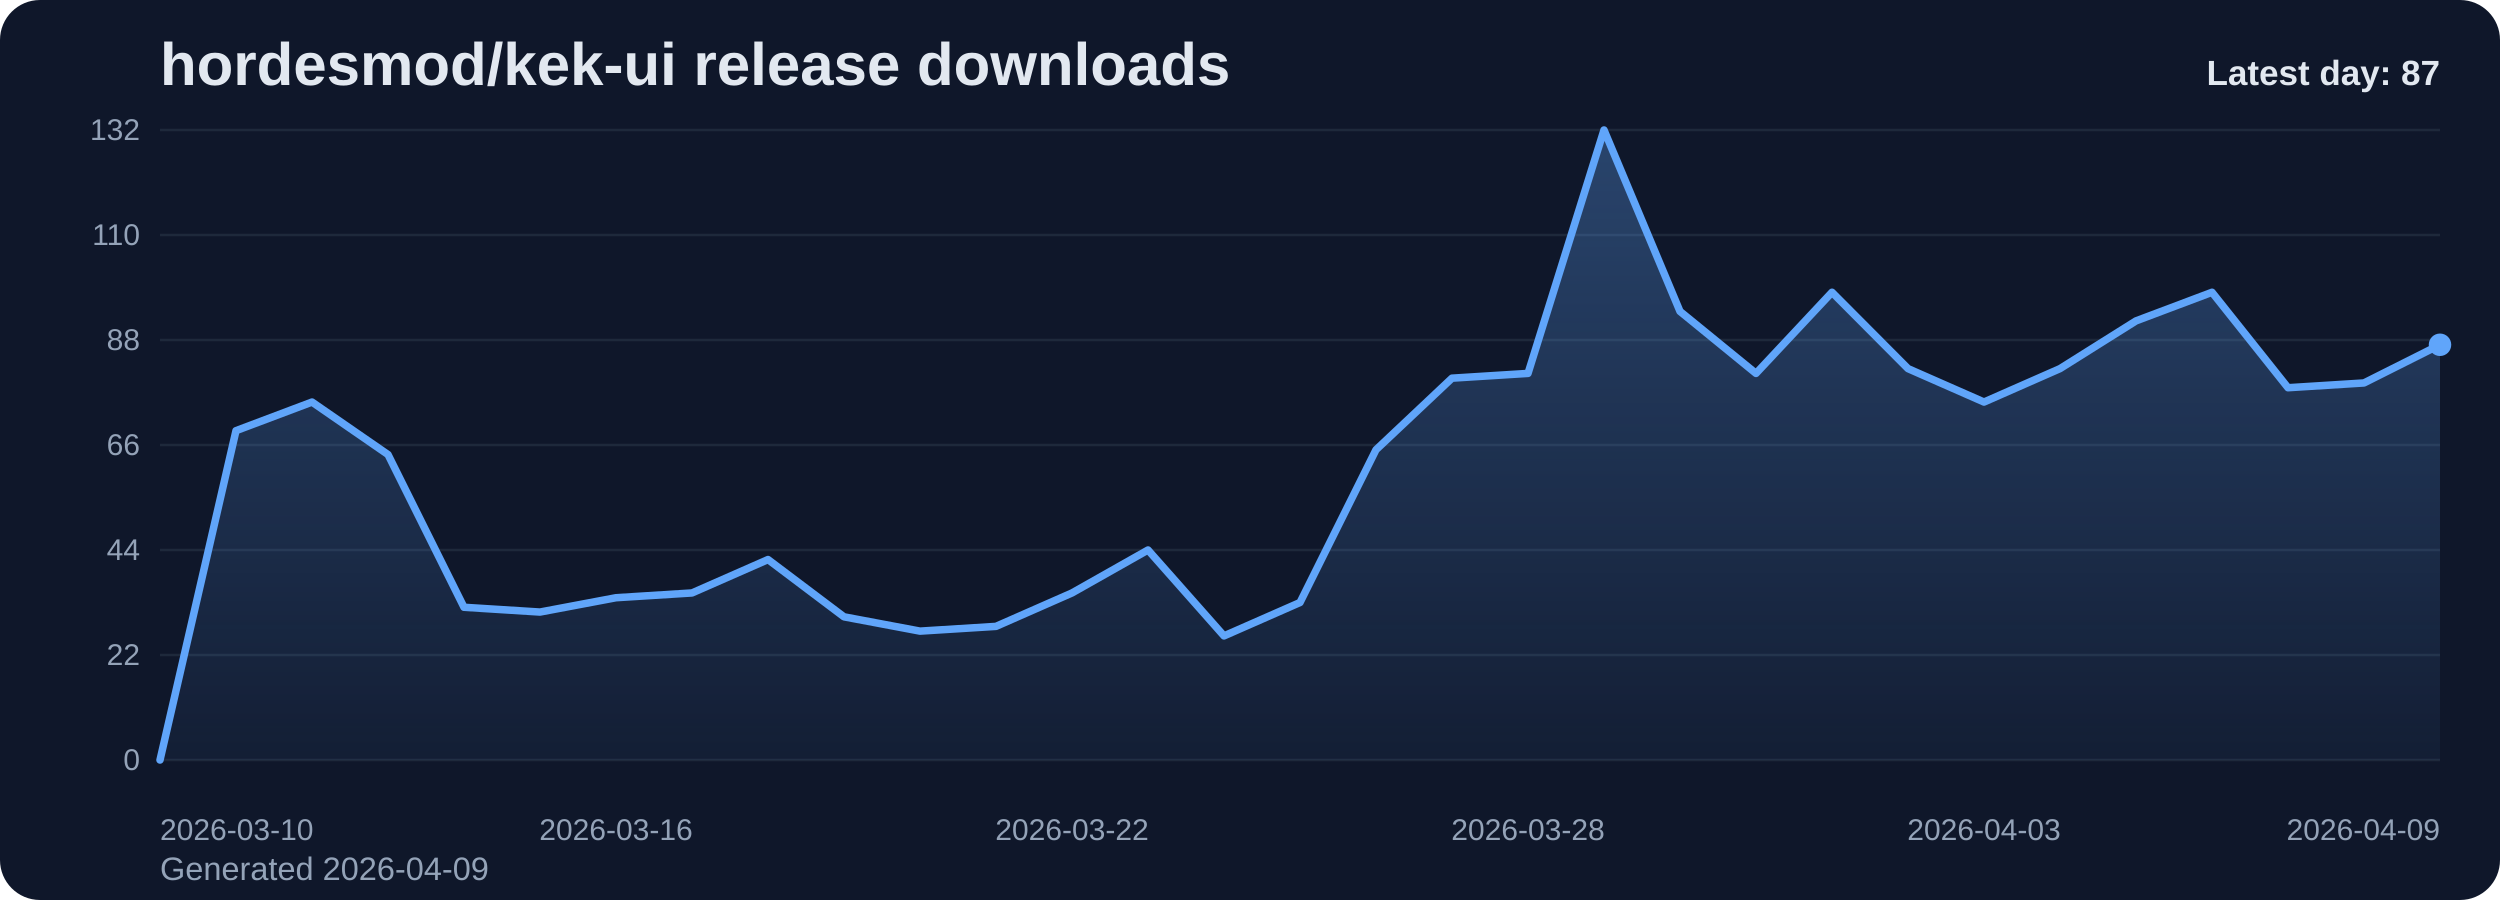
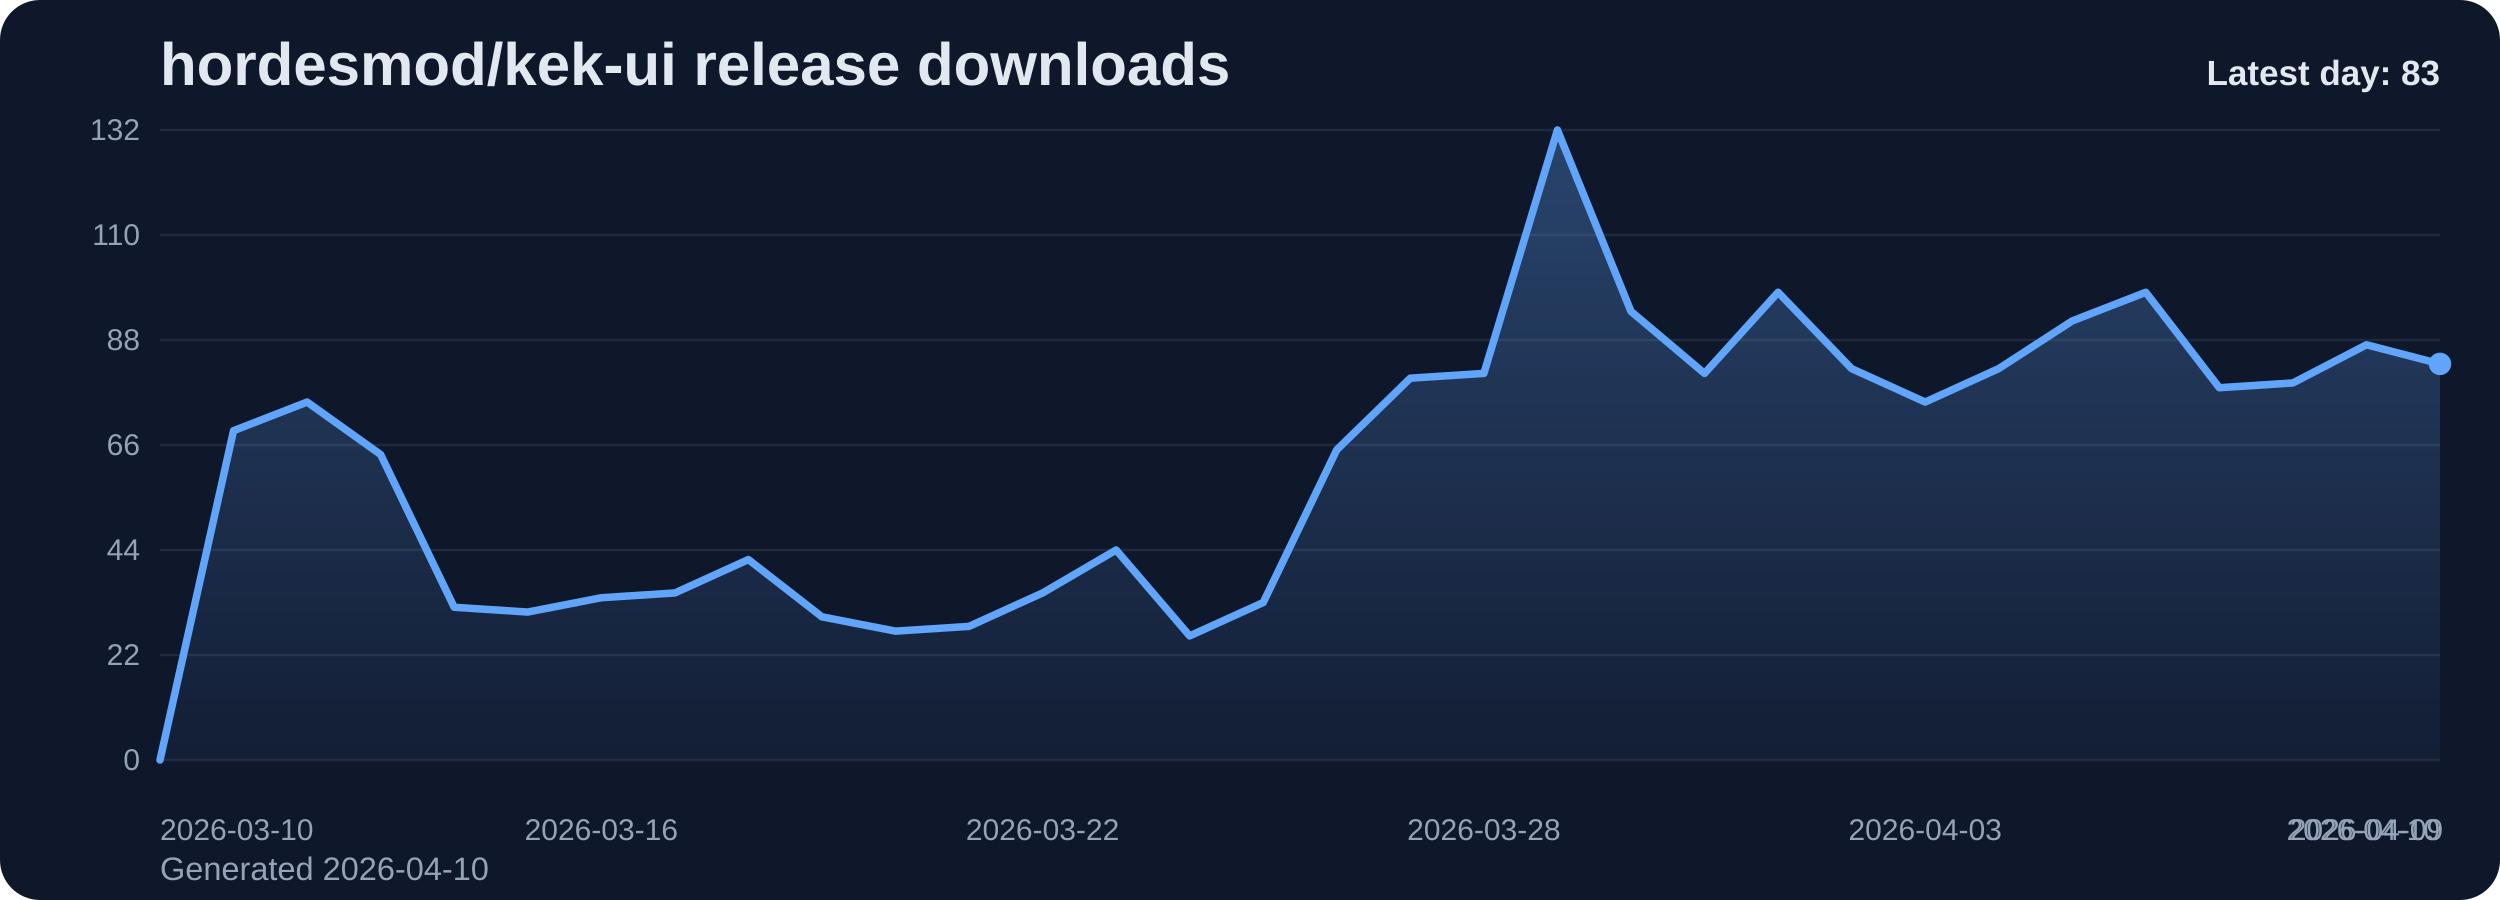
<svg xmlns="http://www.w3.org/2000/svg" viewBox="0 0 1000 360" role="img" aria-label="hordesmod/kek-ui release downloads chart">
  <defs>
    <linearGradient id="fill-daily-slate" x1="0" y1="0" x2="0" y2="1">
      <stop offset="0%" stop-color="#60a5fa" stop-opacity="0.32" />
      <stop offset="100%" stop-color="#60a5fa" stop-opacity="0.05" />
    </linearGradient>
    <style>
      .bg { fill: #0f172a; }
      .title { font: 700 24px Arial, sans-serif; fill: #e2e8f0; }
      .sub { font: 400 13px Arial, sans-serif; fill: #94a3b8; }
      .grid { stroke: #1e293b; stroke-width: 1; }
      .axis { font: 400 12px Arial, sans-serif; fill: #94a3b8; }
      .line { fill: none; stroke: #60a5fa; stroke-width: 3; stroke-linecap: round; stroke-linejoin: round; }
      .dot { fill: #60a5fa; }
      .value { font: 600 11px Arial, sans-serif; fill: #cbd5e1; }
      .latest { font: 700 14px Arial, sans-serif; fill: #e2e8f0; }
    </style>
  </defs>
  <rect class="bg" x="0" y="0" width="1000" height="360" rx="16" />
  <text class="title" x="64" y="34">hordesmod/kek-ui release downloads</text>
-   <text class="sub" x="64" y="352">Generated 2026-04-09</text>
+   <text class="sub" x="64" y="352">Generated 2026-04-10</text>
  <line x1="64" y1="52.00" x2="976" y2="52.00" class="grid" />
  <text x="56" y="56.00" text-anchor="end" class="axis">132</text>
  <line x1="64" y1="94.00" x2="976" y2="94.00" class="grid" />
  <text x="56" y="98.00" text-anchor="end" class="axis">110</text>
  <line x1="64" y1="136.00" x2="976" y2="136.00" class="grid" />
  <text x="56" y="140.00" text-anchor="end" class="axis">88</text>
  <line x1="64" y1="178.00" x2="976" y2="178.00" class="grid" />
  <text x="56" y="182.00" text-anchor="end" class="axis">66</text>
  <line x1="64" y1="220.00" x2="976" y2="220.00" class="grid" />
  <text x="56" y="224.00" text-anchor="end" class="axis">44</text>
  <line x1="64" y1="262.00" x2="976" y2="262.00" class="grid" />
  <text x="56" y="266.00" text-anchor="end" class="axis">22</text>
  <line x1="64" y1="304.00" x2="976" y2="304.00" class="grid" />
  <text x="56" y="308.00" text-anchor="end" class="axis">0</text>
-   <path d="M 64.00 304 L 64.00 304.00 L 94.40 172.27 L 124.80 160.82 L 155.20 181.82 L 185.60 242.91 L 216.00 244.82 L 246.40 239.09 L 276.80 237.18 L 307.20 223.82 L 337.60 246.73 L 368.00 252.45 L 398.40 250.55 L 428.80 237.18 L 459.20 220.00 L 489.60 254.36 L 520.00 241.00 L 550.40 179.91 L 580.80 151.27 L 611.20 149.36 L 641.60 52.00 L 672.00 124.55 L 702.40 149.36 L 732.80 116.91 L 763.20 147.45 L 793.60 160.82 L 824.00 147.45 L 854.40 128.36 L 884.80 116.91 L 915.20 155.09 L 945.60 153.18 L 976.00 137.91 L 976.00 304 Z" fill="url(#fill-daily-slate)" />
-   <polyline class="line" points="64.00,304.00 94.40,172.27 124.80,160.82 155.20,181.82 185.60,242.91 216.00,244.82 246.40,239.09 276.80,237.18 307.20,223.82 337.60,246.73 368.00,252.45 398.40,250.55 428.80,237.18 459.20,220.00 489.60,254.36 520.00,241.00 550.40,179.91 580.80,151.27 611.20,149.36 641.60,52.00 672.00,124.55 702.40,149.36 732.80,116.91 763.20,147.45 793.60,160.82 824.00,147.45 854.40,128.36 884.80,116.91 915.20,155.09 945.60,153.18 976.00,137.91" />
-   <circle class="dot" cx="976.00" cy="137.91" r="4.5" />
+   <path d="M 64.00 304 L 64.00 304.00 L 93.42 172.27 L 122.84 160.82 L 152.26 181.82 L 181.68 242.91 L 211.10 244.82 L 240.52 239.09 L 269.94 237.18 L 299.35 223.82 L 328.77 246.73 L 358.19 252.45 L 387.61 250.55 L 417.03 237.18 L 446.45 220.00 L 475.87 254.36 L 505.29 241.00 L 534.71 179.91 L 564.13 151.27 L 593.55 149.36 L 622.97 52.00 L 652.39 124.55 L 681.81 149.36 L 711.23 116.91 L 740.65 147.45 L 770.06 160.82 L 799.48 147.45 L 828.90 128.36 L 858.32 116.91 L 887.74 155.09 L 917.16 153.18 L 946.58 137.91 L 976.00 145.55 L 976.00 304 Z" fill="url(#fill-daily-slate)" />
+   <polyline class="line" points="64.00,304.00 93.42,172.27 122.84,160.82 152.26,181.82 181.68,242.91 211.10,244.82 240.52,239.09 269.94,237.18 299.35,223.82 328.77,246.73 358.19,252.45 387.61,250.55 417.03,237.18 446.45,220.00 475.87,254.36 505.29,241.00 534.71,179.91 564.13,151.27 593.55,149.36 622.97,52.00 652.39,124.55 681.81,149.36 711.23,116.91 740.65,147.45 770.06,160.82 799.48,147.45 828.90,128.36 858.32,116.91 887.74,155.09 917.16,153.18 946.58,137.91 976.00,145.55" />
+   <circle class="dot" cx="976.00" cy="145.55" r="4.5" />
  <text class="axis" x="64.00" y="336" text-anchor="start">2026-03-10</text>
-   <text class="axis" x="246.40" y="336" text-anchor="middle">2026-03-16</text>
-   <text class="axis" x="428.80" y="336" text-anchor="middle">2026-03-22</text>
-   <text class="axis" x="611.20" y="336" text-anchor="middle">2026-03-28</text>
-   <text class="axis" x="793.60" y="336" text-anchor="middle">2026-04-03</text>
-   <text class="axis" x="976.00" y="336" text-anchor="end">2026-04-09</text>
-   <text class="latest" x="976" y="34" text-anchor="end">Latest day: 87</text>
+   <text class="axis" x="240.52" y="336" text-anchor="middle">2026-03-16</text>
+   <text class="axis" x="417.03" y="336" text-anchor="middle">2026-03-22</text>
+   <text class="axis" x="593.55" y="336" text-anchor="middle">2026-03-28</text>
+   <text class="axis" x="770.06" y="336" text-anchor="middle">2026-04-03</text>
+   <text class="axis" x="946.58" y="336" text-anchor="middle">2026-04-09</text>
+   <text class="axis" x="976.00" y="336" text-anchor="end">2026-04-10</text>
+   <text class="latest" x="976" y="34" text-anchor="end">Latest day: 83</text>
</svg>
